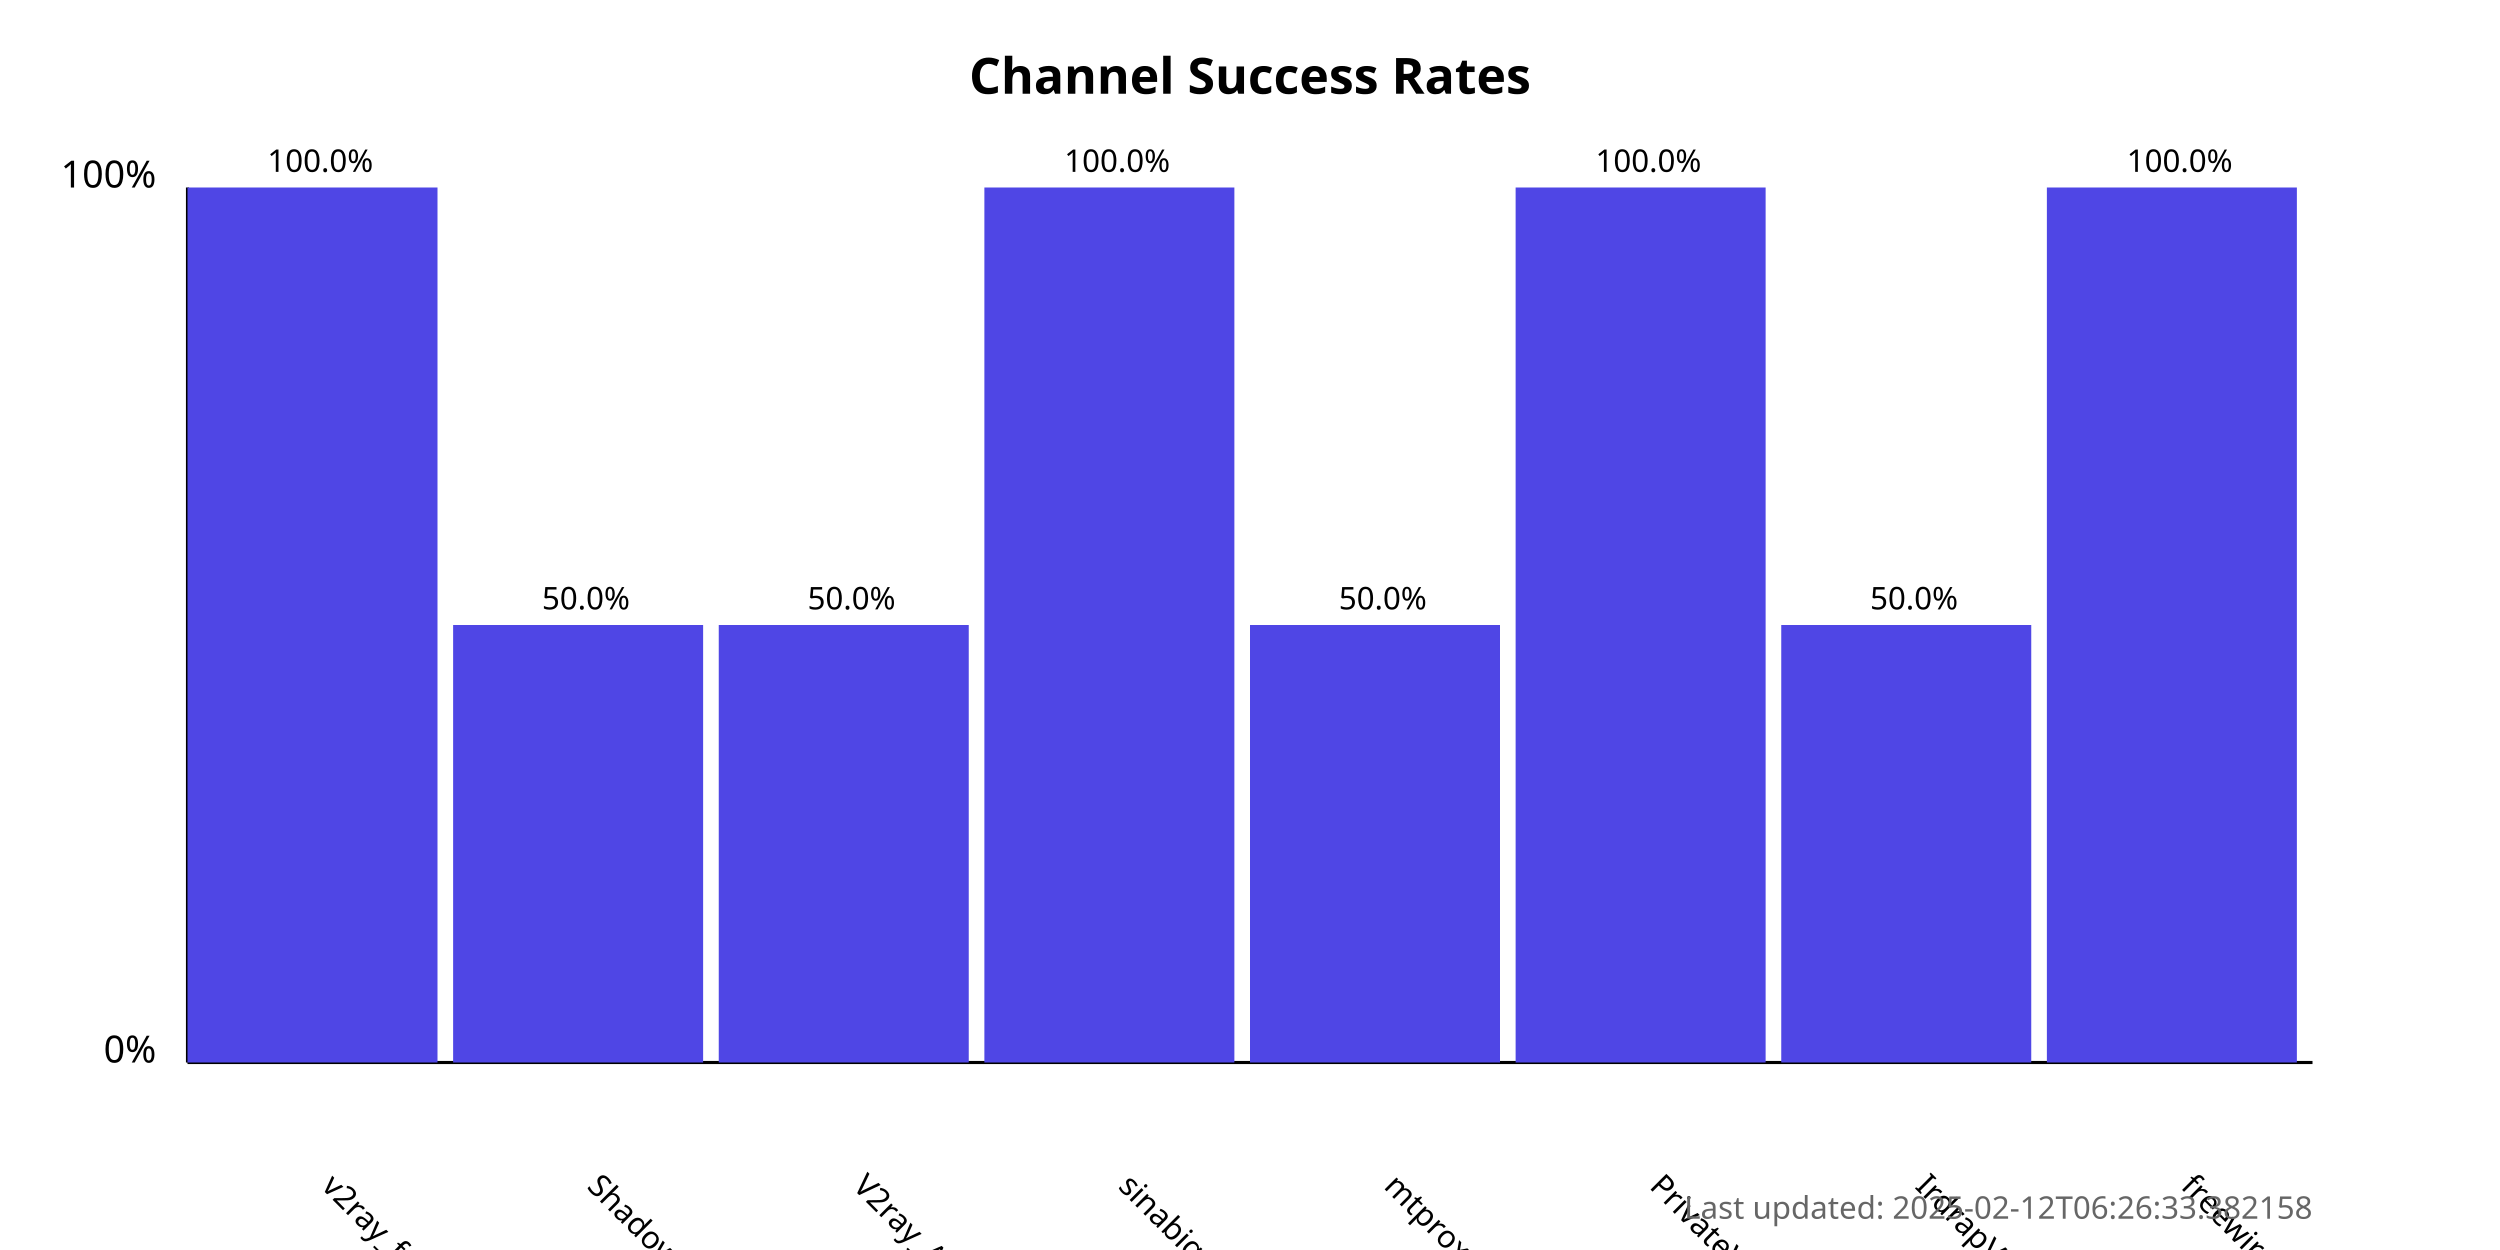
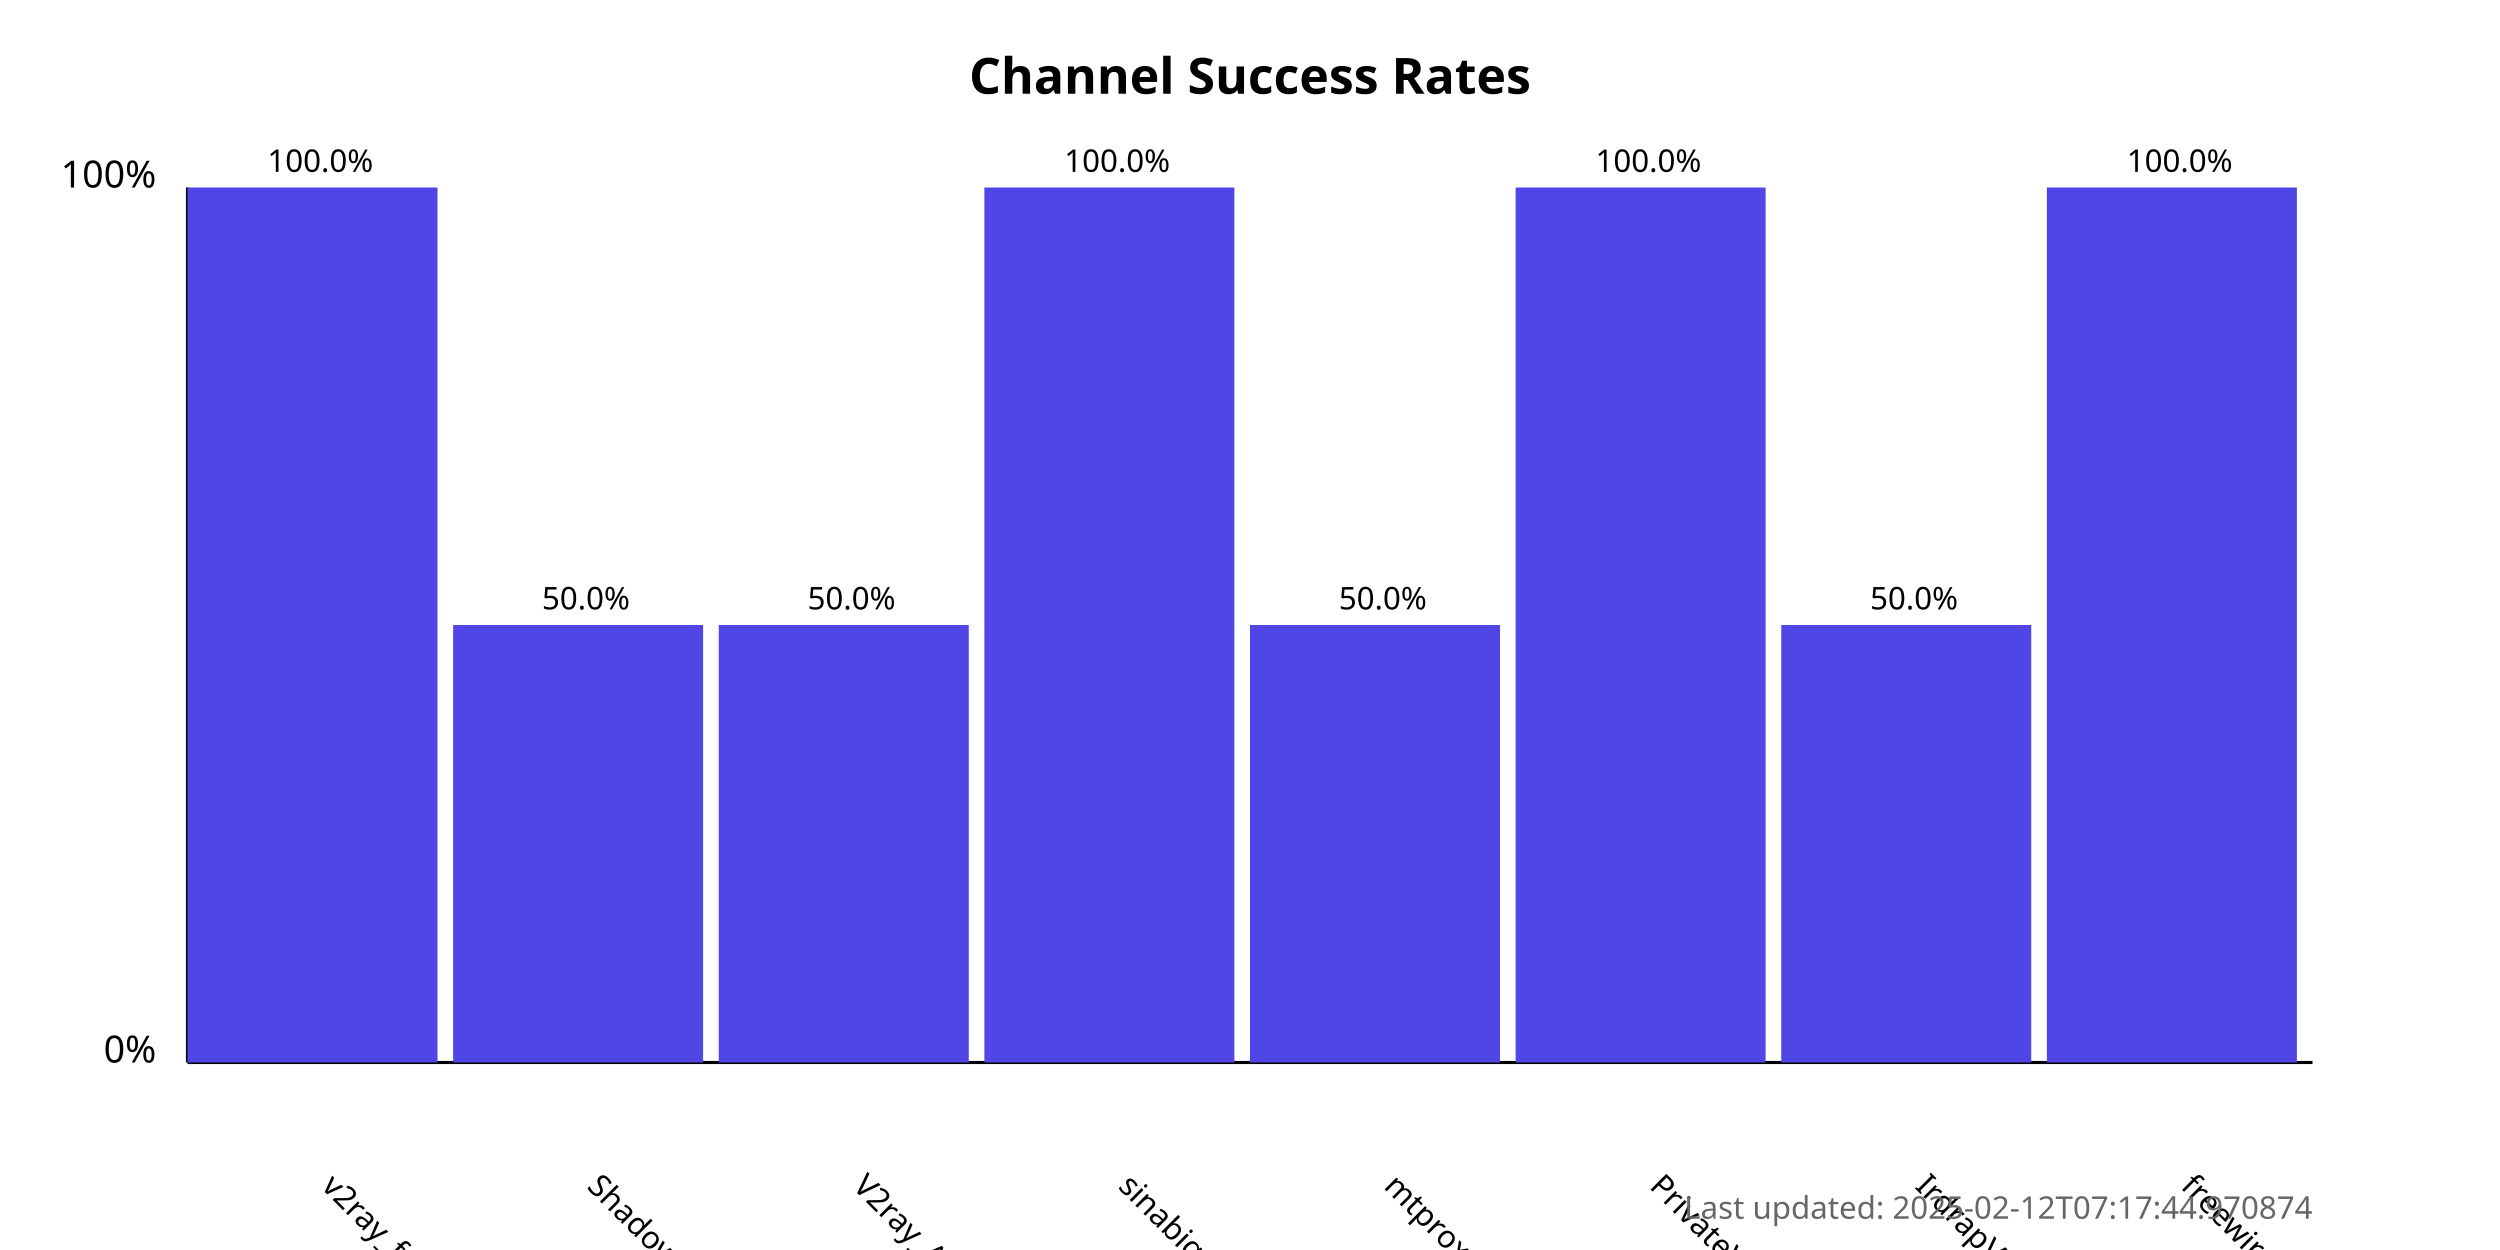
<svg xmlns="http://www.w3.org/2000/svg" width="800" height="400">
  <style>
            .chart-title { font: bold 16px sans-serif; }
            .axis-label { font: 12px sans-serif; }
            .tick-label { font: 10px sans-serif; }
            .bar { fill: #4f46e5; }
            .bar:hover { fill: #6366f1; }
            .timestamp { font: 10px sans-serif; fill: #666; }
        </style>
  <text x="400.0" y="30" text-anchor="middle" class="chart-title">
            Channel Success Rates
        </text>
  <line x1="60" y1="340" x2="60" y2="60" stroke="black" stroke-width="1" />
  <line x1="60" y1="340" x2="740" y2="340" stroke="black" stroke-width="1" />
  <text x="50" y="340" text-anchor="end" class="axis-label">0%</text>
  <text x="50" y="60" text-anchor="end" class="axis-label">100%</text>
  <g>
    <rect x="60" y="60.0" width="80.0" height="280.0" class="bar" />
    <text x="102.5" y="380" transform="rotate(45, 102.5, 380)" text-anchor="start" class="tick-label">
                v2ray_free_conf
            </text>
    <text x="102.5" y="55.0" text-anchor="middle" class="tick-label">
                100.0%
            </text>
  </g>
  <g>
    <rect x="145.0" y="200.0" width="80.0" height="140.0" class="bar" />
    <text x="187.5" y="380" transform="rotate(45, 187.5, 380)" text-anchor="start" class="tick-label">
                ShadowProxy66
            </text>
    <text x="187.5" y="195.0" text-anchor="middle" class="tick-label">
                50.0%
            </text>
  </g>
  <g>
    <rect x="230.0" y="200.0" width="80.0" height="140.0" class="bar" />
    <text x="272.5" y="380" transform="rotate(45, 272.5, 380)" text-anchor="start" class="tick-label">
                V2ray_Alpha
            </text>
    <text x="272.5" y="195.0" text-anchor="middle" class="tick-label">
                50.0%
            </text>
  </g>
  <g>
    <rect x="315.0" y="60.0" width="80.0" height="280.0" class="bar" />
    <text x="357.5" y="380" transform="rotate(45, 357.5, 380)" text-anchor="start" class="tick-label">
                sinabigo
            </text>
    <text x="357.5" y="55.0" text-anchor="middle" class="tick-label">
                100.0%
            </text>
  </g>
  <g>
    <rect x="400.0" y="200.0" width="80.0" height="140.0" class="bar" />
    <text x="442.5" y="380" transform="rotate(45, 442.5, 380)" text-anchor="start" class="tick-label">
                mtproxy_lists
            </text>
    <text x="442.5" y="195.0" text-anchor="middle" class="tick-label">
                50.0%
            </text>
  </g>
  <g>
    <rect x="485.0" y="60.0" width="80.0" height="280.0" class="bar" />
    <text x="527.5" y="380" transform="rotate(45, 527.5, 380)" text-anchor="start" class="tick-label">
                PrivateVPNs
            </text>
    <text x="527.5" y="55.0" text-anchor="middle" class="tick-label">
                100.0%
            </text>
  </g>
  <g>
    <rect x="570.0" y="200.0" width="80.0" height="140.0" class="bar" />
    <text x="612.5" y="380" transform="rotate(45, 612.5, 380)" text-anchor="start" class="tick-label">
                IrdrapVPNnews
            </text>
    <text x="612.5" y="195.0" text-anchor="middle" class="tick-label">
                50.0%
            </text>
  </g>
  <g>
    <rect x="655.0" y="60.0" width="80.0" height="280.0" class="bar" />
    <text x="697.5" y="380" transform="rotate(45, 697.5, 380)" text-anchor="start" class="tick-label">
                freewireguard
            </text>
    <text x="697.5" y="55.0" text-anchor="middle" class="tick-label">
                100.0%
            </text>
  </g>
  <text x="740" y="390" text-anchor="end" class="timestamp">
-             Last updated: 2025-02-12T06:26:33.382158
+             Last updated: 2025-02-12T07:17:44.970874
        </text>
</svg>
